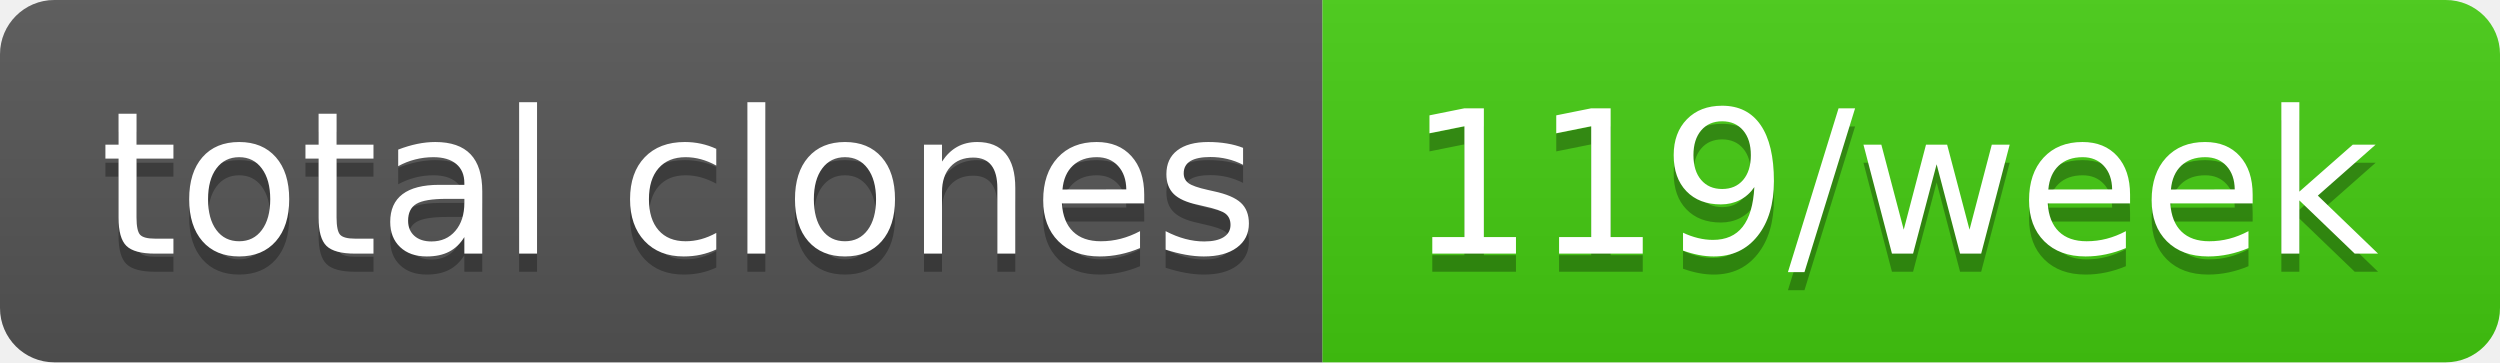
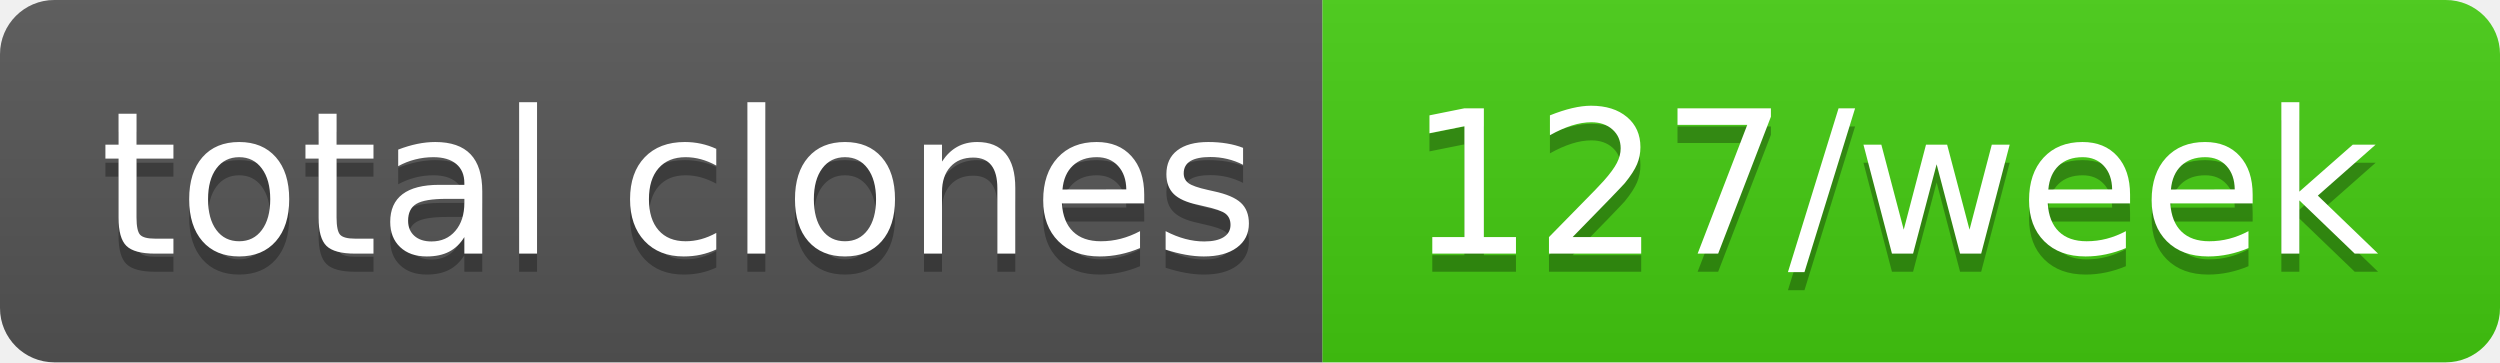
- <svg xmlns="http://www.w3.org/2000/svg" width="138" height="20" role="img" aria-label="total clones: 119/week">
+ <svg xmlns="http://www.w3.org/2000/svg" width="138" height="20" role="img" aria-label="total clones: 127/week">
  <linearGradient id="s" x2="0" y2="100%">
    <stop offset="0" stop-color="#bbb" stop-opacity=".1" />
    <stop offset="1" stop-opacity=".1" />
  </linearGradient>
  <clipPath id="r">
    <rect width="138" height="20" rx="3" fill="#fff" />
  </clipPath>
  <g clip-path="url(#r)">
    <rect width="73" height="20" fill="#555" />
    <rect x="73" width="65" height="20" fill="#4c1" />
    <rect width="138" height="20" fill="url(#s)" />
  </g>
  <g fill="#fff" text-anchor="middle" font-family="Verdana,Geneva,DejaVu Sans,sans-serif" text-rendering="geometricPrecision" font-size="110">
    <text aria-hidden="true" x="375" y="150" fill="#010101" fill-opacity=".3" transform="scale(.1)" textLength="630">total clones</text>
    <text x="375" y="140" transform="scale(.1)" fill="#fff" textLength="630">total clones</text>
-     <text aria-hidden="true" x="1045" y="150" fill="#010101" fill-opacity=".3" transform="scale(.1)" textLength="550">119/week</text>
-     <text x="1045" y="140" transform="scale(.1)" fill="#fff" textLength="550">119/week</text>
+     <text aria-hidden="true" x="1045" y="150" fill="#010101" fill-opacity=".3" transform="scale(.1)" textLength="550">127/week</text>
+     <text x="1045" y="140" transform="scale(.1)" fill="#fff" textLength="550">127/week</text>
  </g>
</svg>
